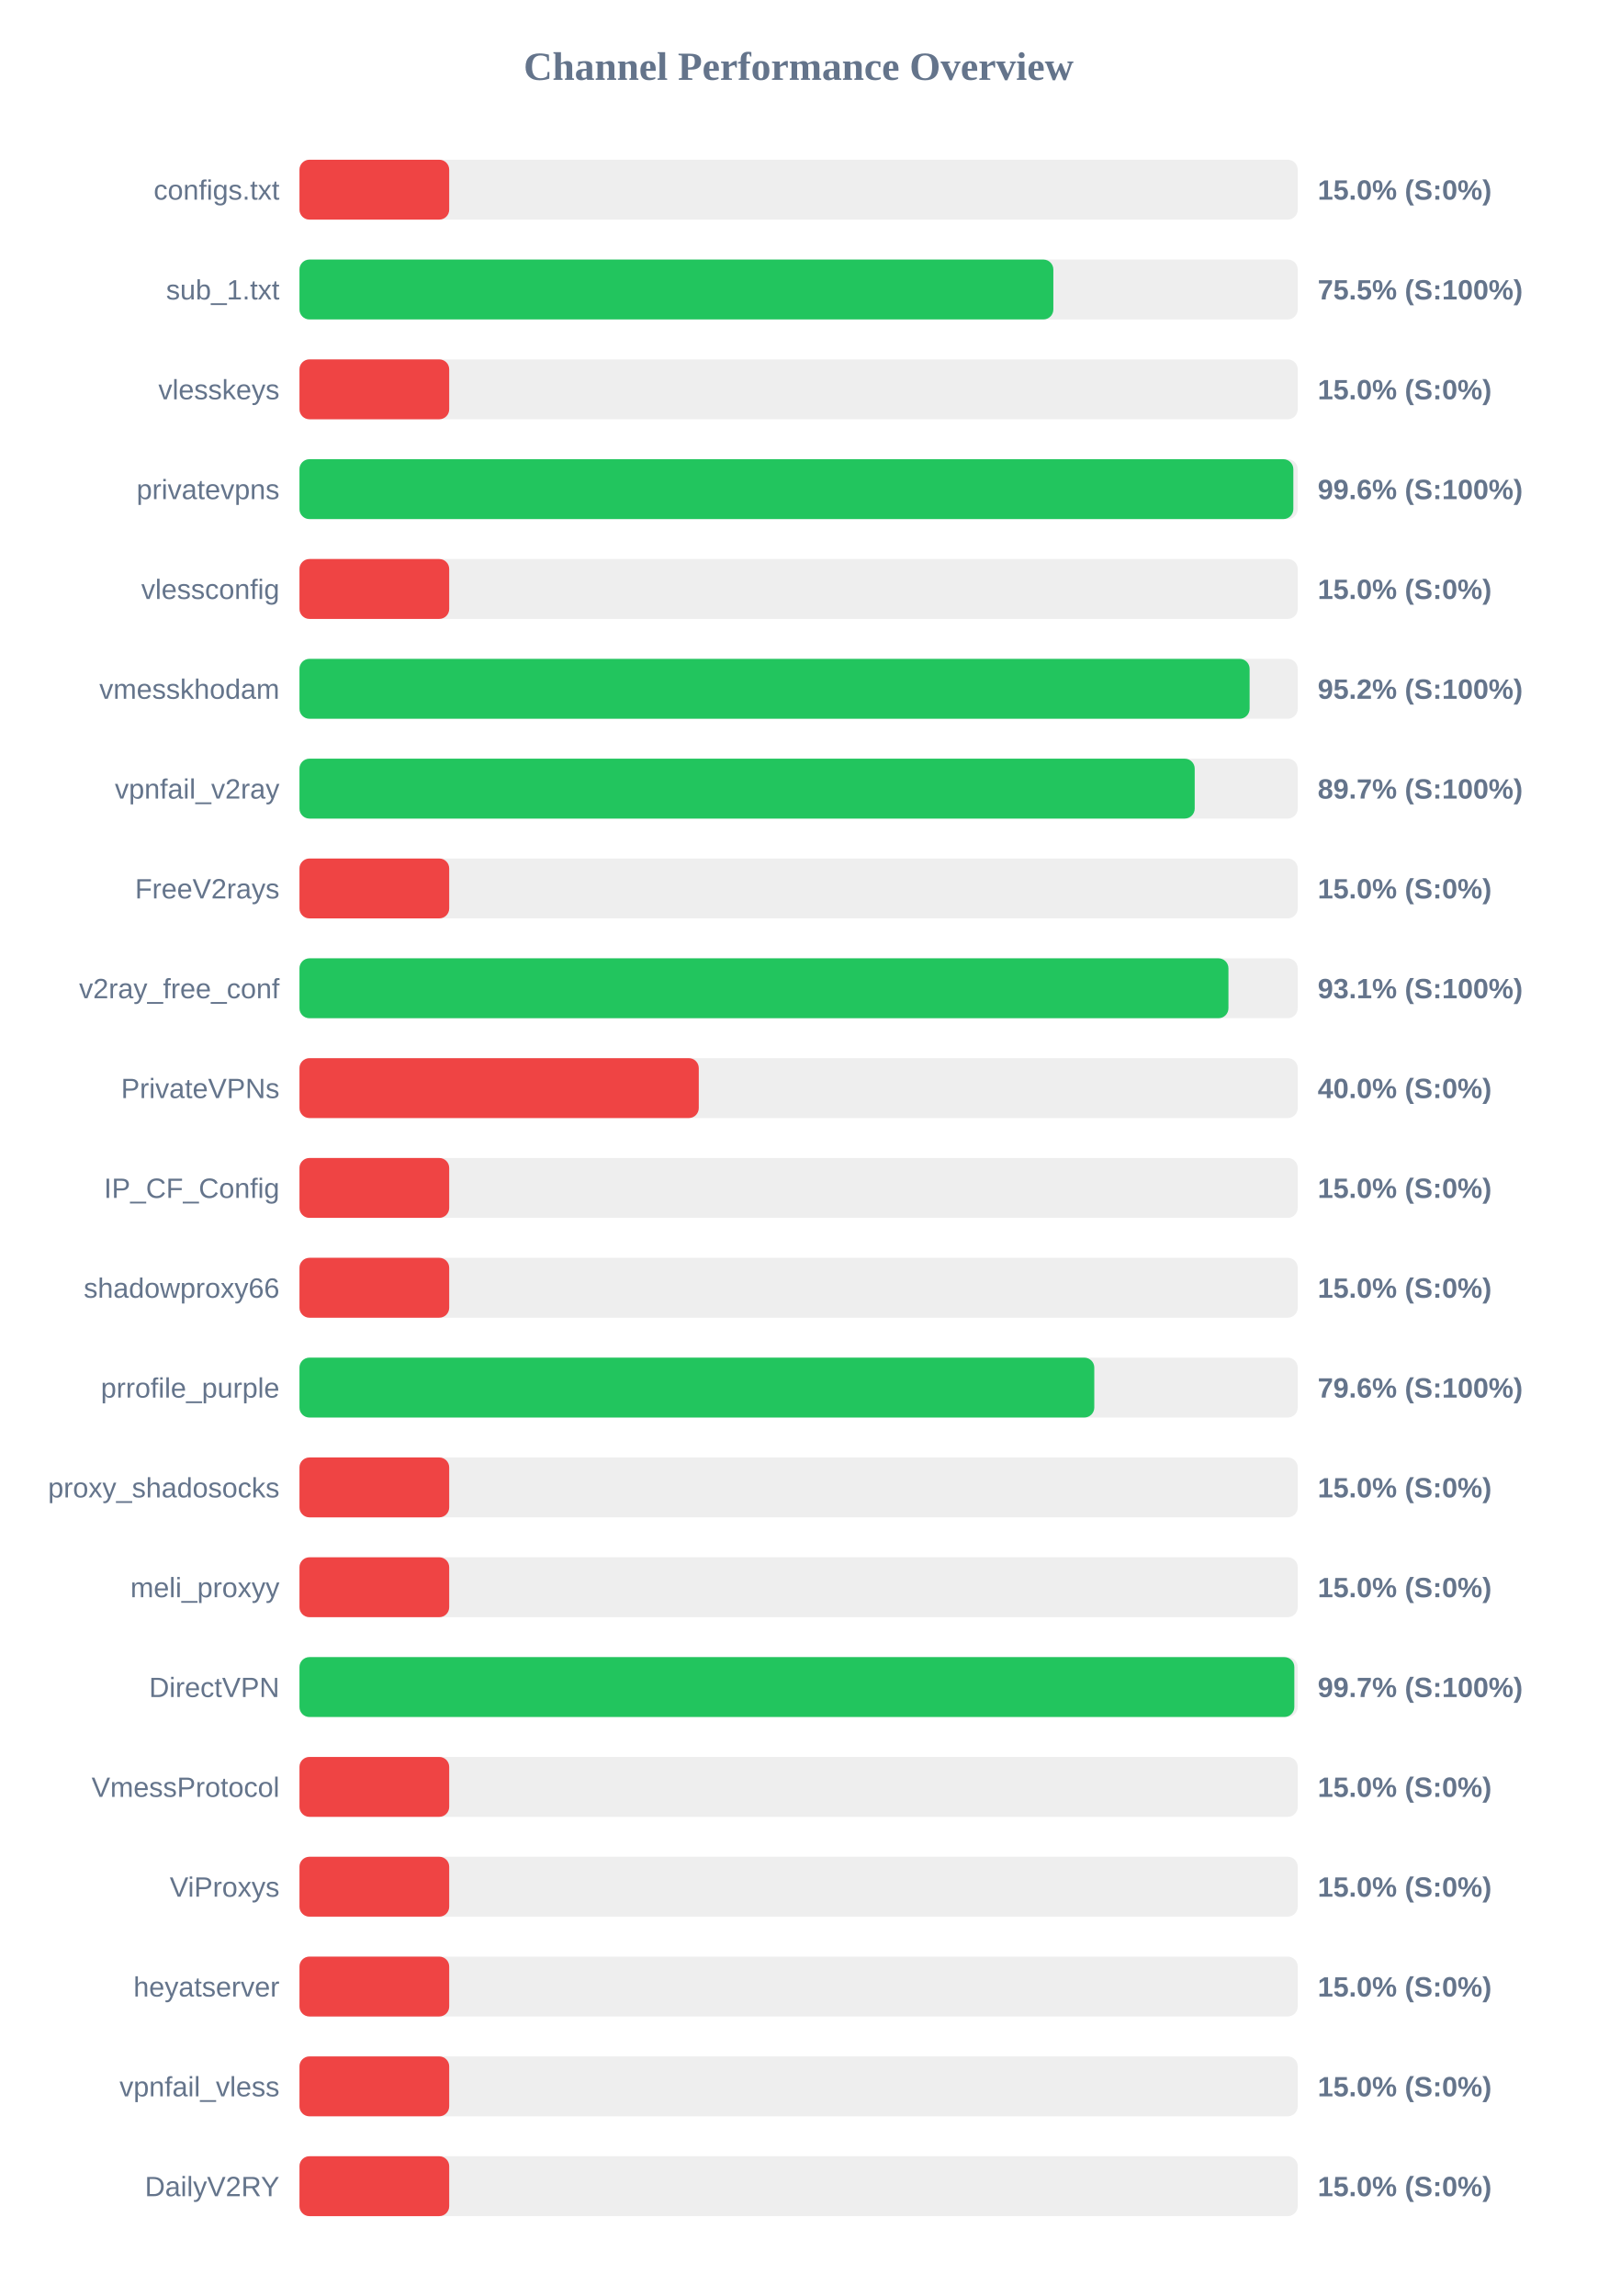
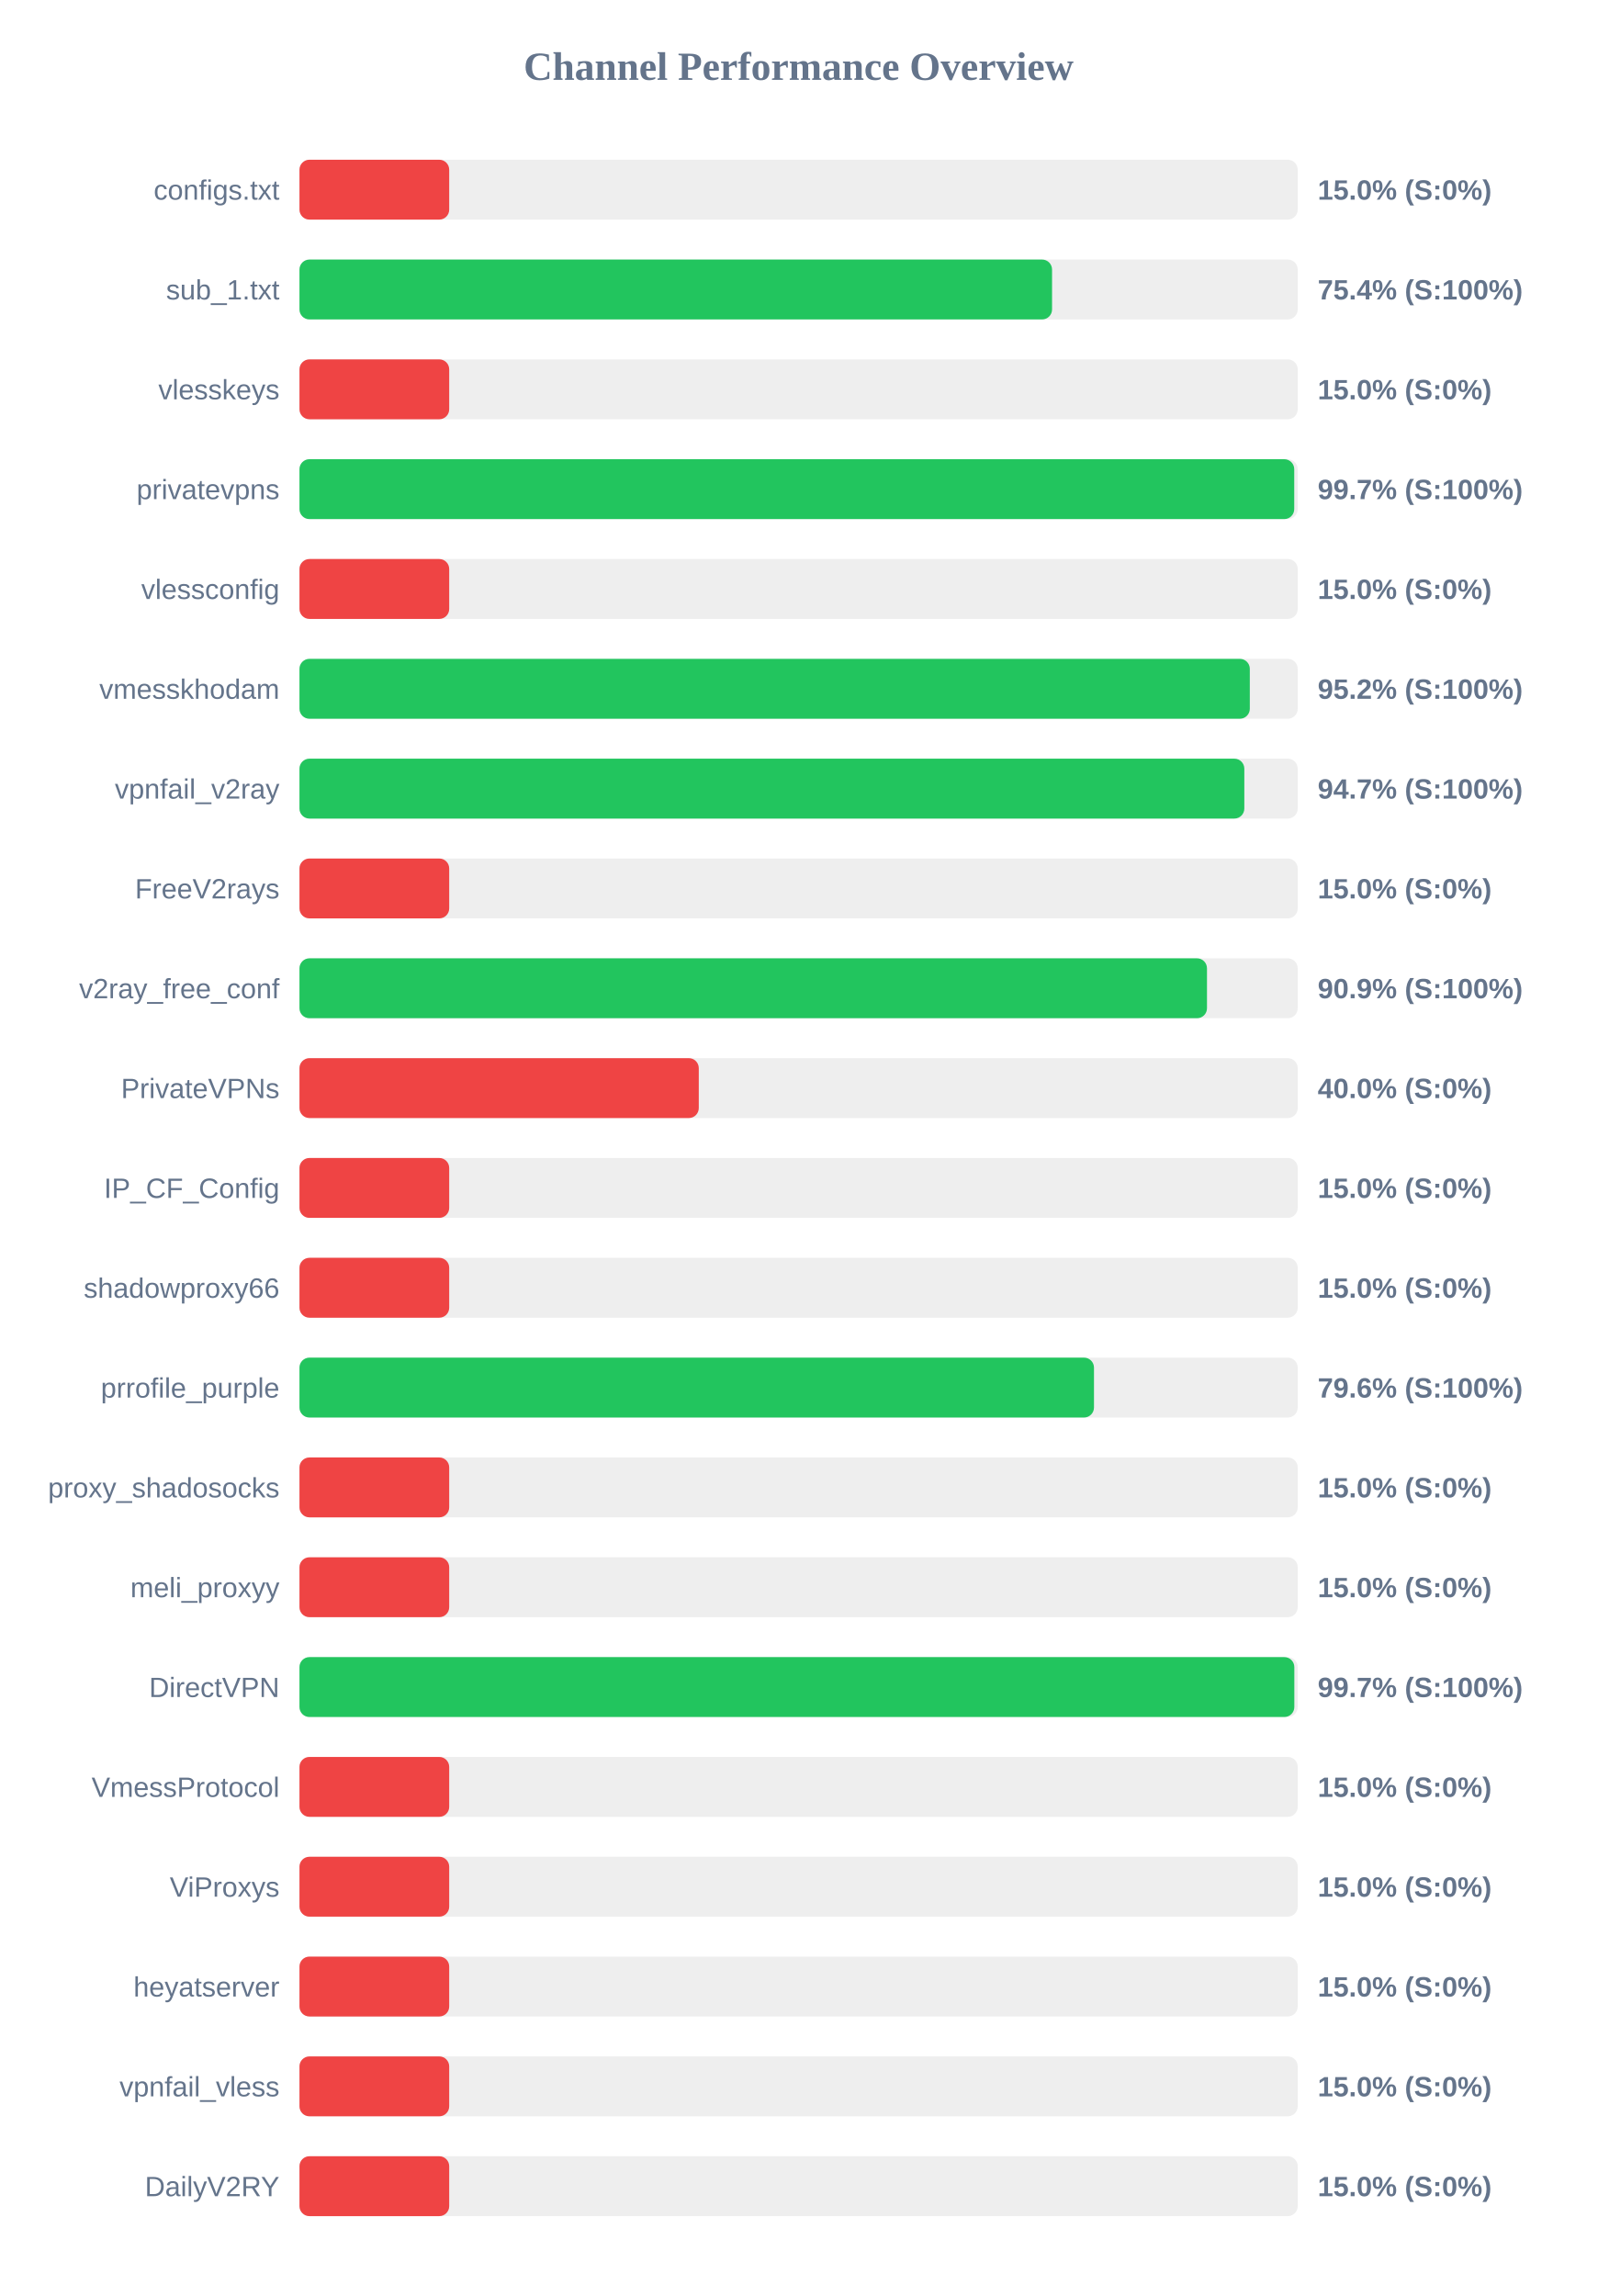
<svg xmlns="http://www.w3.org/2000/svg" width="800" height="1150" version="1.1">
  <style>
        .row { font: 14px Arial; fill: #64748b; }
        .score { font: bold 14px Arial; fill: #64748b; }
    </style>
  <text x="400" y="40" text-anchor="middle" font-size="20px" font-weight="bold" fill="#64748b">Channel Performance Overview</text>
  <rect x="150" y="80" width="500" height="30" fill="#eee" rx="5" />
  <rect x="150" y="80" width="75.0" height="30" fill="#ef4444" rx="5" />
  <text x="140" y="100" text-anchor="end" class="row">configs.txt</text>
  <text x="660" y="100" text-anchor="start" class="score">15.0% (S:0%)</text>
  <rect x="150" y="130" width="500" height="30" fill="#eee" rx="5" />
-   <rect x="150" y="130" width="377.6" height="30" fill="#22c55e" rx="5" />
+   <rect x="150" y="130" width="376.95" height="30" fill="#22c55e" rx="5" />
  <text x="140" y="150" text-anchor="end" class="row">sub_1.txt</text>
-   <text x="660" y="150" text-anchor="start" class="score">75.5% (S:100%)</text>
+   <text x="660" y="150" text-anchor="start" class="score">75.4% (S:100%)</text>
  <rect x="150" y="180" width="500" height="30" fill="#eee" rx="5" />
  <rect x="150" y="180" width="75.0" height="30" fill="#ef4444" rx="5" />
  <text x="140" y="200" text-anchor="end" class="row">vlesskeys</text>
  <text x="660" y="200" text-anchor="start" class="score">15.0% (S:0%)</text>
  <rect x="150" y="230" width="500" height="30" fill="#eee" rx="5" />
-   <rect x="150" y="230" width="497.8" height="30" fill="#22c55e" rx="5" />
+   <rect x="150" y="230" width="498.25" height="30" fill="#22c55e" rx="5" />
  <text x="140" y="250" text-anchor="end" class="row">privatevpns</text>
-   <text x="660" y="250" text-anchor="start" class="score">99.6% (S:100%)</text>
+   <text x="660" y="250" text-anchor="start" class="score">99.7% (S:100%)</text>
  <rect x="150" y="280" width="500" height="30" fill="#eee" rx="5" />
  <rect x="150" y="280" width="75.0" height="30" fill="#ef4444" rx="5" />
  <text x="140" y="300" text-anchor="end" class="row">vlessconfig</text>
  <text x="660" y="300" text-anchor="start" class="score">15.0% (S:0%)</text>
  <rect x="150" y="330" width="500" height="30" fill="#eee" rx="5" />
-   <rect x="150" y="330" width="475.9" height="30" fill="#22c55e" rx="5" />
+   <rect x="150" y="330" width="476.0" height="30" fill="#22c55e" rx="5" />
  <text x="140" y="350" text-anchor="end" class="row">vmesskhodam</text>
  <text x="660" y="350" text-anchor="start" class="score">95.2% (S:100%)</text>
  <rect x="150" y="380" width="500" height="30" fill="#eee" rx="5" />
-   <rect x="150" y="380" width="448.4" height="30" fill="#22c55e" rx="5" />
+   <rect x="150" y="380" width="473.25" height="30" fill="#22c55e" rx="5" />
  <text x="140" y="400" text-anchor="end" class="row">vpnfail_v2ray</text>
-   <text x="660" y="400" text-anchor="start" class="score">89.7% (S:100%)</text>
+   <text x="660" y="400" text-anchor="start" class="score">94.7% (S:100%)</text>
  <rect x="150" y="430" width="500" height="30" fill="#eee" rx="5" />
  <rect x="150" y="430" width="75.0" height="30" fill="#ef4444" rx="5" />
  <text x="140" y="450" text-anchor="end" class="row">FreeV2rays</text>
  <text x="660" y="450" text-anchor="start" class="score">15.0% (S:0%)</text>
  <rect x="150" y="480" width="500" height="30" fill="#eee" rx="5" />
-   <rect x="150" y="480" width="465.3" height="30" fill="#22c55e" rx="5" />
+   <rect x="150" y="480" width="454.55" height="30" fill="#22c55e" rx="5" />
  <text x="140" y="500" text-anchor="end" class="row">v2ray_free_conf</text>
-   <text x="660" y="500" text-anchor="start" class="score">93.1% (S:100%)</text>
+   <text x="660" y="500" text-anchor="start" class="score">90.9% (S:100%)</text>
  <rect x="150" y="530" width="500" height="30" fill="#eee" rx="5" />
  <rect x="150" y="530" width="200.0" height="30" fill="#ef4444" rx="5" />
  <text x="140" y="550" text-anchor="end" class="row">PrivateVPNs</text>
  <text x="660" y="550" text-anchor="start" class="score">40.0% (S:0%)</text>
  <rect x="150" y="580" width="500" height="30" fill="#eee" rx="5" />
  <rect x="150" y="580" width="75.0" height="30" fill="#ef4444" rx="5" />
  <text x="140" y="600" text-anchor="end" class="row">IP_CF_Config</text>
  <text x="660" y="600" text-anchor="start" class="score">15.0% (S:0%)</text>
  <rect x="150" y="630" width="500" height="30" fill="#eee" rx="5" />
  <rect x="150" y="630" width="75.0" height="30" fill="#ef4444" rx="5" />
  <text x="140" y="650" text-anchor="end" class="row">shadowproxy66</text>
  <text x="660" y="650" text-anchor="start" class="score">15.0% (S:0%)</text>
  <rect x="150" y="680" width="500" height="30" fill="#eee" rx="5" />
-   <rect x="150" y="680" width="398.1" height="30" fill="#22c55e" rx="5" />
+   <rect x="150" y="680" width="397.95" height="30" fill="#22c55e" rx="5" />
  <text x="140" y="700" text-anchor="end" class="row">prrofile_purple</text>
  <text x="660" y="700" text-anchor="start" class="score">79.6% (S:100%)</text>
  <rect x="150" y="730" width="500" height="30" fill="#eee" rx="5" />
  <rect x="150" y="730" width="75.0" height="30" fill="#ef4444" rx="5" />
  <text x="140" y="750" text-anchor="end" class="row">proxy_shadosocks</text>
  <text x="660" y="750" text-anchor="start" class="score">15.0% (S:0%)</text>
  <rect x="150" y="780" width="500" height="30" fill="#eee" rx="5" />
  <rect x="150" y="780" width="75.0" height="30" fill="#ef4444" rx="5" />
  <text x="140" y="800" text-anchor="end" class="row">meli_proxyy</text>
  <text x="660" y="800" text-anchor="start" class="score">15.0% (S:0%)</text>
  <rect x="150" y="830" width="500" height="30" fill="#eee" rx="5" />
  <rect x="150" y="830" width="498.3" height="30" fill="#22c55e" rx="5" />
  <text x="140" y="850" text-anchor="end" class="row">DirectVPN</text>
  <text x="660" y="850" text-anchor="start" class="score">99.7% (S:100%)</text>
  <rect x="150" y="880" width="500" height="30" fill="#eee" rx="5" />
  <rect x="150" y="880" width="75.0" height="30" fill="#ef4444" rx="5" />
  <text x="140" y="900" text-anchor="end" class="row">VmessProtocol</text>
  <text x="660" y="900" text-anchor="start" class="score">15.0% (S:0%)</text>
  <rect x="150" y="930" width="500" height="30" fill="#eee" rx="5" />
  <rect x="150" y="930" width="75.0" height="30" fill="#ef4444" rx="5" />
  <text x="140" y="950" text-anchor="end" class="row">ViProxys</text>
  <text x="660" y="950" text-anchor="start" class="score">15.0% (S:0%)</text>
  <rect x="150" y="980" width="500" height="30" fill="#eee" rx="5" />
  <rect x="150" y="980" width="75.0" height="30" fill="#ef4444" rx="5" />
  <text x="140" y="1000" text-anchor="end" class="row">heyatserver</text>
  <text x="660" y="1000" text-anchor="start" class="score">15.0% (S:0%)</text>
  <rect x="150" y="1030" width="500" height="30" fill="#eee" rx="5" />
  <rect x="150" y="1030" width="75.0" height="30" fill="#ef4444" rx="5" />
  <text x="140" y="1050" text-anchor="end" class="row">vpnfail_vless</text>
  <text x="660" y="1050" text-anchor="start" class="score">15.0% (S:0%)</text>
  <rect x="150" y="1080" width="500" height="30" fill="#eee" rx="5" />
  <rect x="150" y="1080" width="75.0" height="30" fill="#ef4444" rx="5" />
  <text x="140" y="1100" text-anchor="end" class="row">DailyV2RY</text>
  <text x="660" y="1100" text-anchor="start" class="score">15.0% (S:0%)</text>
</svg>
